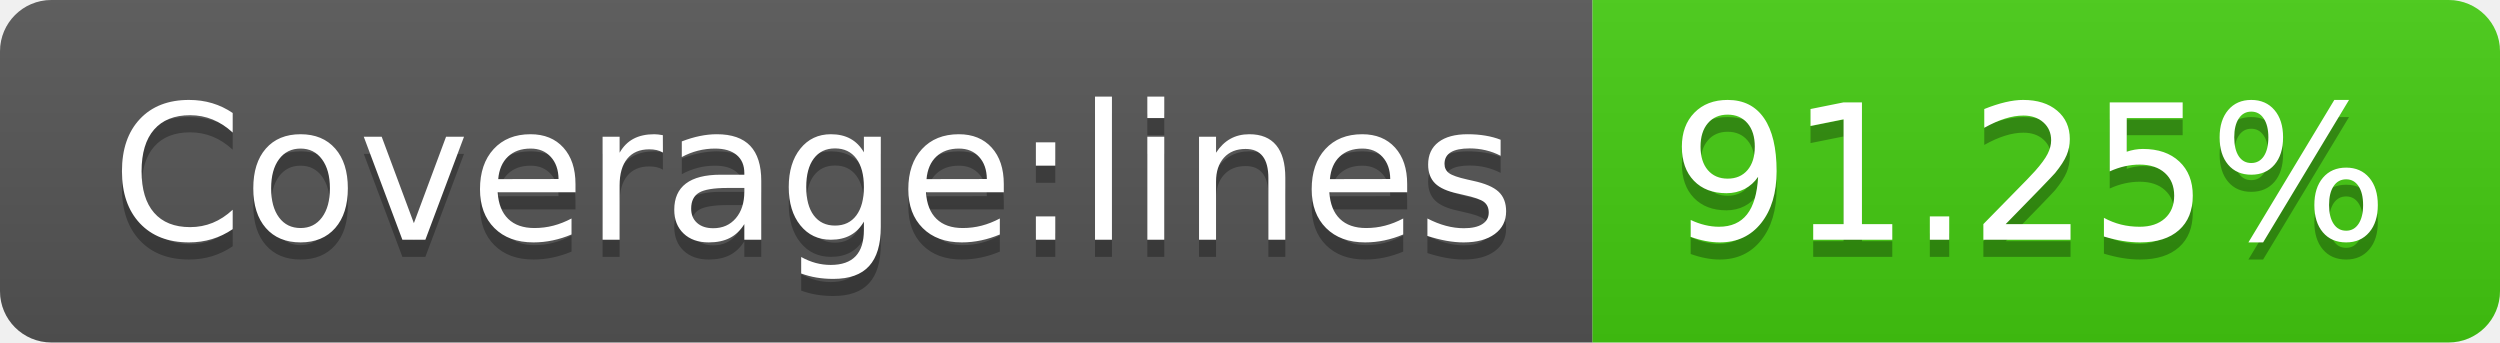
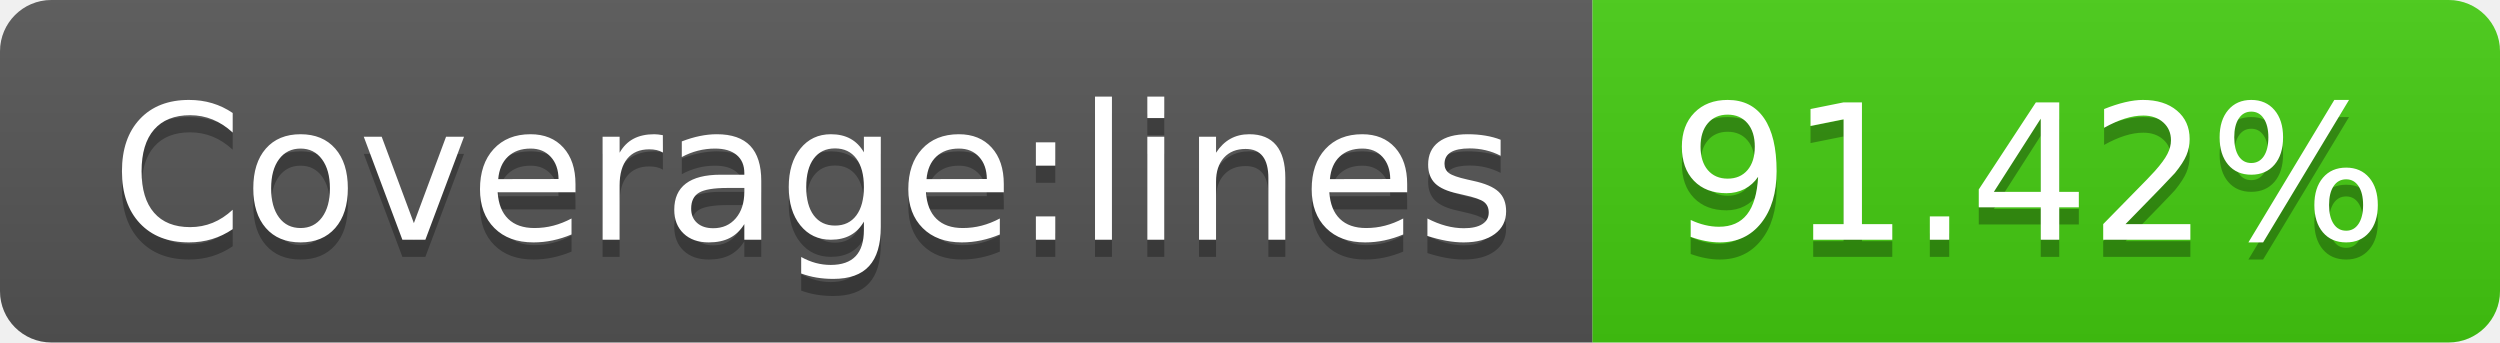
- <svg xmlns="http://www.w3.org/2000/svg" width="146" height="20" role="img" aria-label="Coverage:lines: 91.25%">
+ <svg xmlns="http://www.w3.org/2000/svg" width="146" height="20" role="img" aria-label="Coverage:lines: 91.42%">
  <linearGradient id="s" x2="0" y2="100%">
    <stop offset="0" stop-color="#bbb" stop-opacity=".1" />
    <stop offset="1" stop-opacity=".1" />
  </linearGradient>
  <clipPath id="r">
    <rect width="146" height="20" rx="3" fill="#fff" />
  </clipPath>
  <g clip-path="url(#r)">
    <rect width="93" height="20" fill="#555" />
    <rect x="93" width="53" height="20" fill="#4c1" />
    <rect width="146" height="20" fill="url(#s)" />
  </g>
  <g fill="#fff" text-anchor="middle" font-family="Verdana,Geneva,DejaVu Sans,sans-serif" text-rendering="geometricPrecision" font-size="110">
    <text aria-hidden="true" x="475" y="150" fill="#010101" fill-opacity=".3" transform="scale(.1)" textLength="830">Coverage:lines</text>
    <text x="475" y="140" transform="scale(.1)" fill="#fff" textLength="830">Coverage:lines</text>
-     <text aria-hidden="true" x="1185" y="150" fill="#010101" fill-opacity=".3" transform="scale(.1)" textLength="430">91.25%</text>
-     <text x="1185" y="140" transform="scale(.1)" fill="#fff" textLength="430">91.25%</text>
+     <text aria-hidden="true" x="1185" y="150" fill="#010101" fill-opacity=".3" transform="scale(.1)" textLength="430">91.42%</text>
+     <text x="1185" y="140" transform="scale(.1)" fill="#fff" textLength="430">91.42%</text>
  </g>
</svg>
